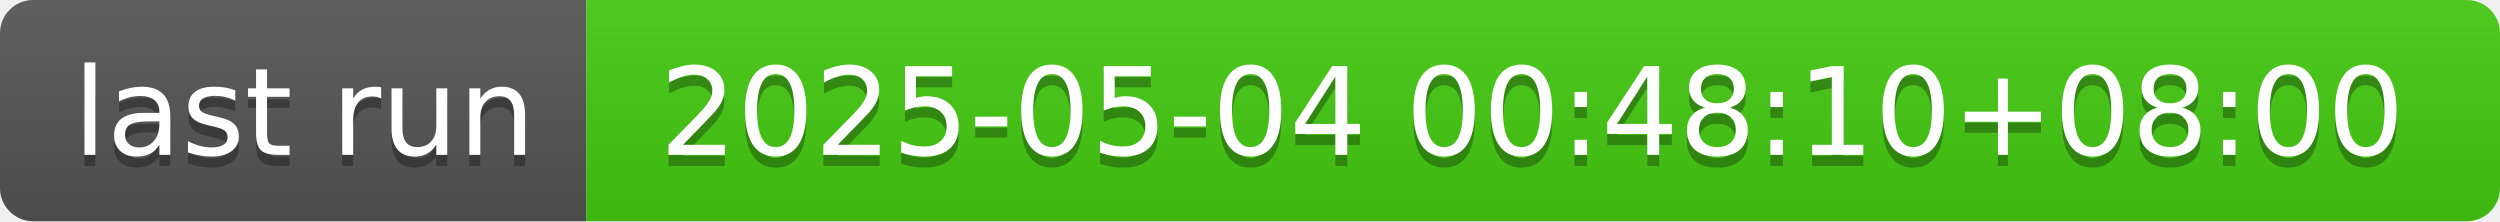
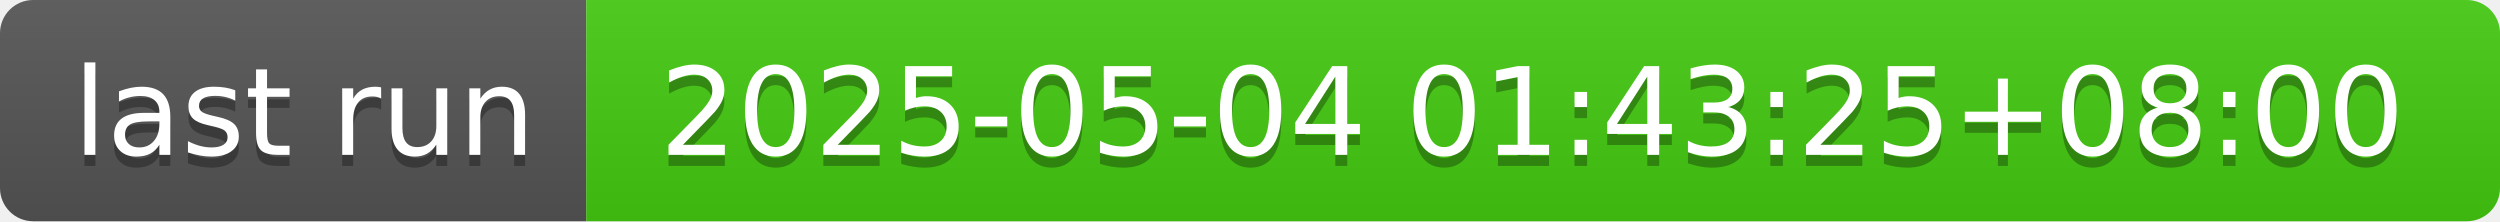
- <svg xmlns="http://www.w3.org/2000/svg" width="226" height="20" role="img" aria-label="last run: 2025-05-04 00:48:10+08:00">
+ <svg xmlns="http://www.w3.org/2000/svg" width="226" height="20" role="img" aria-label="last run: 2025-05-04 01:43:25+08:00">
  <linearGradient id="s" x2="0" y2="100%">
    <stop offset="0" stop-color="#bbb" stop-opacity=".1" />
    <stop offset="1" stop-opacity=".1" />
  </linearGradient>
  <clipPath id="r">
    <rect width="226" height="20" rx="3" fill="#fff" />
  </clipPath>
  <g clip-path="url(#r)">
    <rect width="53" height="20" fill="#555" />
    <rect x="53" width="173" height="20" fill="#4c1" />
    <rect width="226" height="20" fill="url(#s)" />
  </g>
  <g fill="#fff" text-anchor="middle" font-family="Verdana,Geneva,DejaVu Sans,sans-serif" text-rendering="geometricPrecision" font-size="110">
    <text aria-hidden="true" x="275" y="150" fill="#010101" fill-opacity=".3" transform="scale(.1)" textLength="430">last run</text>
    <text x="275" y="140" transform="scale(.1)" fill="#fff" textLength="430">last run</text>
-     <text aria-hidden="true" x="1385" y="150" fill="#010101" fill-opacity=".3" transform="scale(.1)" textLength="1630">2025-05-04 00:48:10+08:00</text>
-     <text x="1385" y="140" transform="scale(.1)" fill="#fff" textLength="1630">2025-05-04 00:48:10+08:00</text>
+     <text aria-hidden="true" x="1385" y="150" fill="#010101" fill-opacity=".3" transform="scale(.1)" textLength="1630">2025-05-04 01:43:25+08:00</text>
+     <text x="1385" y="140" transform="scale(.1)" fill="#fff" textLength="1630">2025-05-04 01:43:25+08:00</text>
  </g>
</svg>
